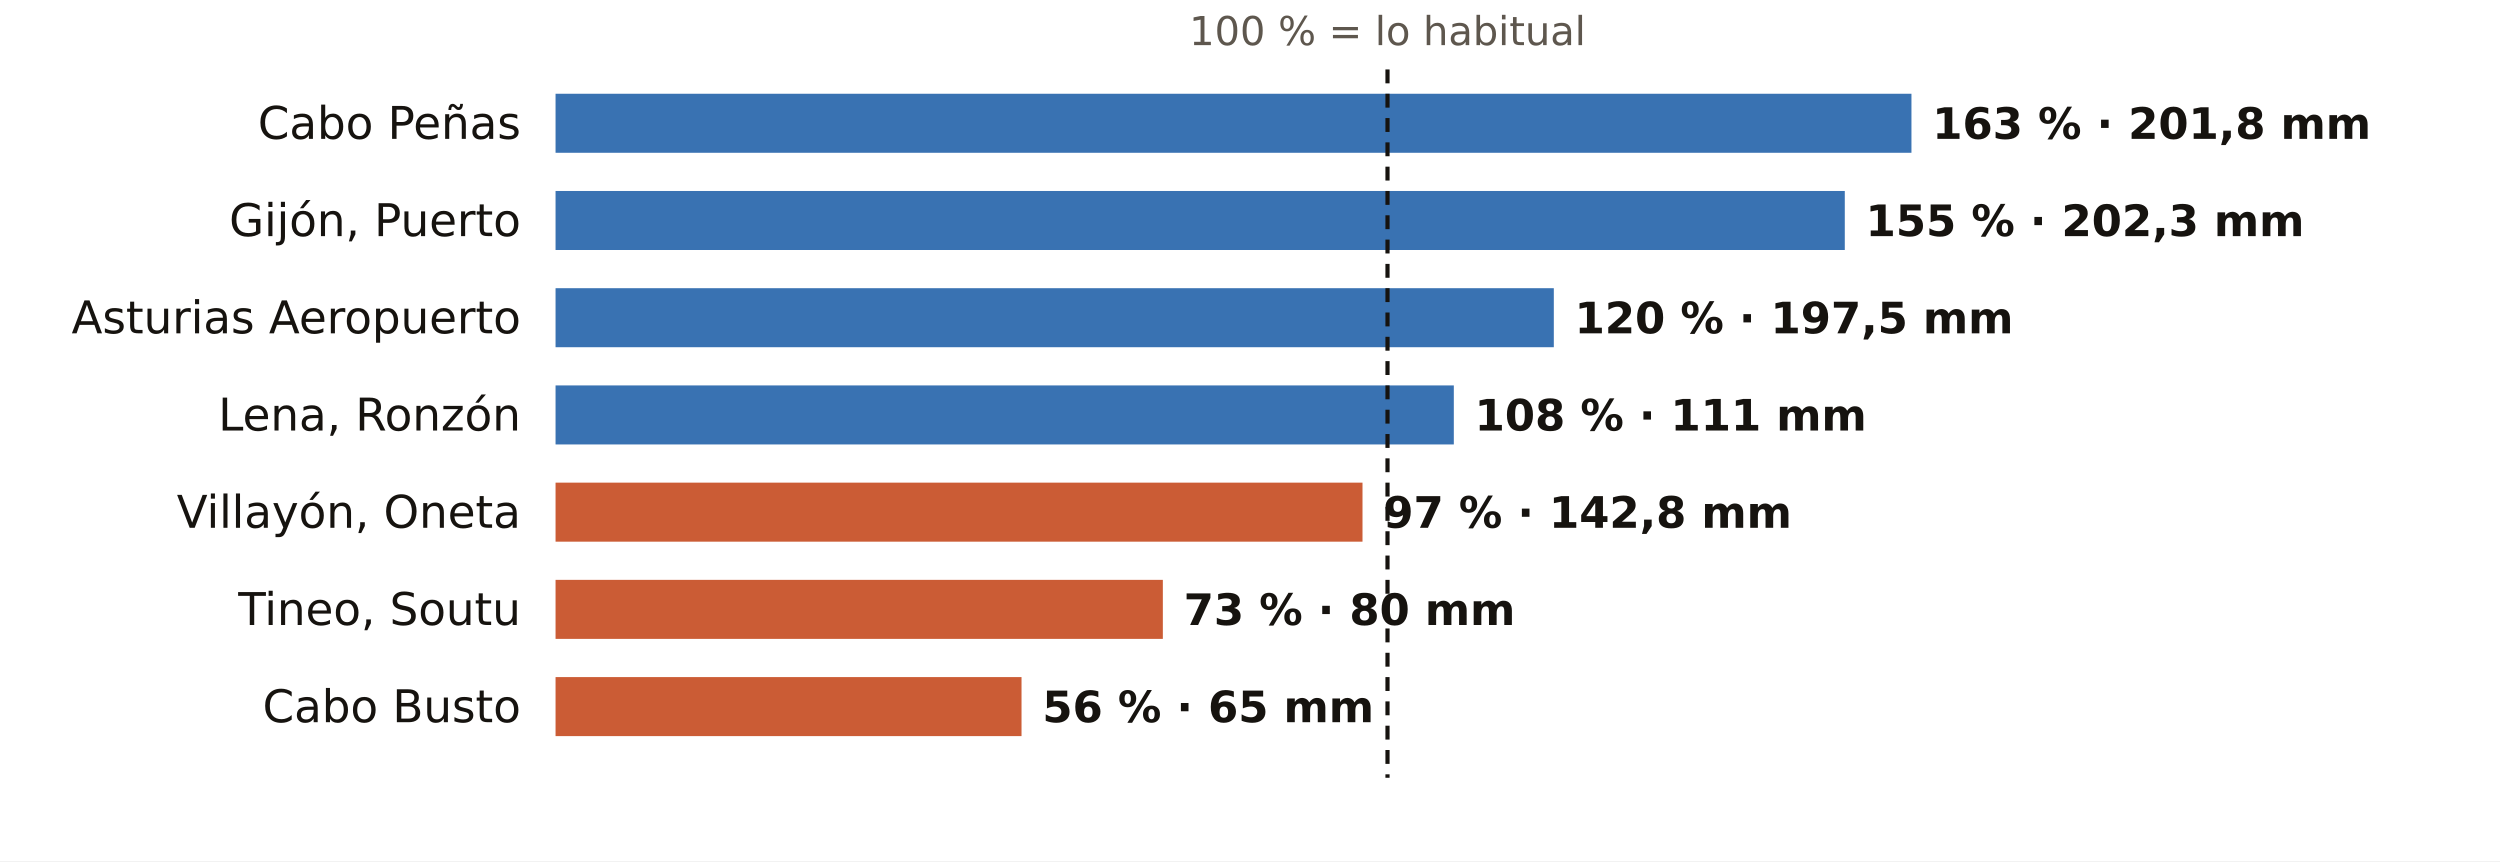
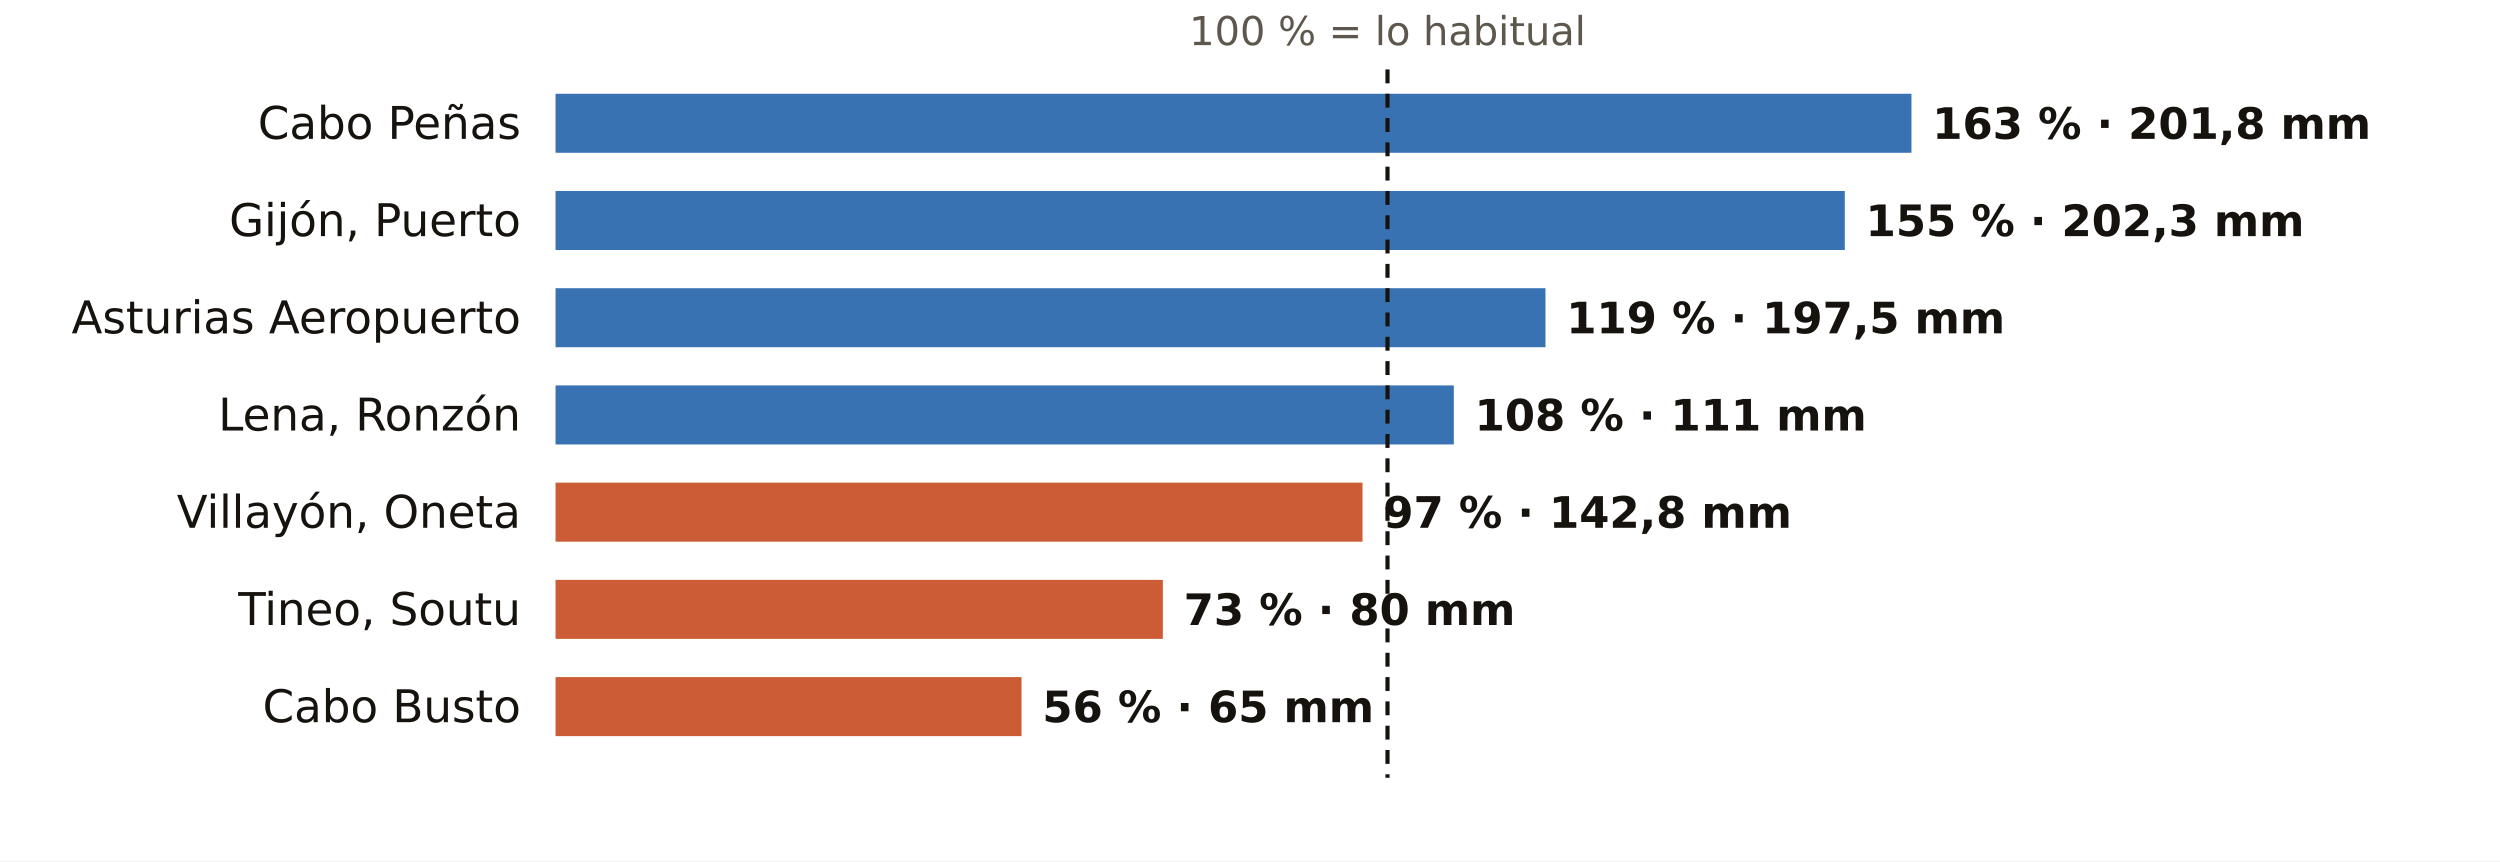
<svg xmlns="http://www.w3.org/2000/svg" viewBox="0 0 720 248" width="720" height="248" role="img" aria-label="El otoño en los pluviómetros de AEMET de Asturias: % de lo habitual">
  <rect width="720" height="248" fill="#FFFFFF" />
  <text x="399.6" y="13.0" font-size="11.5" fill="#5E574E" text-anchor="middle" font-weight="400" font-family="Public Sans, DejaVu Sans, Arial, sans-serif">100 % = lo habitual</text>
  <text x="150.0" y="40.0" font-size="13" fill="#16130F" text-anchor="end" font-weight="500" font-family="Public Sans, DejaVu Sans, Arial, sans-serif">Cabo Peñas</text>
  <rect x="160" y="27" width="390.5" height="17" fill="#1F5FA8" opacity="0.88" />
  <text x="556.5" y="40.0" font-size="12.5" fill="#16130F" text-anchor="start" font-weight="600" font-family="Public Sans, DejaVu Sans, Arial, sans-serif">163 % · 201,8 mm</text>
  <text x="150.0" y="68.0" font-size="13" fill="#16130F" text-anchor="end" font-weight="500" font-family="Public Sans, DejaVu Sans, Arial, sans-serif">Gijón, Puerto</text>
  <rect x="160" y="55" width="371.3" height="17" fill="#1F5FA8" opacity="0.88" />
  <text x="537.3" y="68.0" font-size="12.5" fill="#16130F" text-anchor="start" font-weight="600" font-family="Public Sans, DejaVu Sans, Arial, sans-serif">155 % · 202,3 mm</text>
  <text x="150.0" y="96.0" font-size="13" fill="#16130F" text-anchor="end" font-weight="500" font-family="Public Sans, DejaVu Sans, Arial, sans-serif">Asturias Aeropuerto</text>
-   <rect x="160" y="83" width="287.5" height="17" fill="#1F5FA8" opacity="0.88" />
-   <text x="453.5" y="96.0" font-size="12.5" fill="#16130F" text-anchor="start" font-weight="600" font-family="Public Sans, DejaVu Sans, Arial, sans-serif">120 % · 197,5 mm</text>
+   <rect x="160" y="83" width="285.1" height="17" fill="#1F5FA8" opacity="0.88" />
+   <text x="451.1" y="96.0" font-size="12.5" fill="#16130F" text-anchor="start" font-weight="600" font-family="Public Sans, DejaVu Sans, Arial, sans-serif">119 % · 197,5 mm</text>
  <text x="150.0" y="124.0" font-size="13" fill="#16130F" text-anchor="end" font-weight="500" font-family="Public Sans, DejaVu Sans, Arial, sans-serif">Lena, Ronzón</text>
  <rect x="160" y="111" width="258.7" height="17" fill="#1F5FA8" opacity="0.88" />
  <text x="424.7" y="124.0" font-size="12.5" fill="#16130F" text-anchor="start" font-weight="600" font-family="Public Sans, DejaVu Sans, Arial, sans-serif">108 % · 111 mm</text>
  <text x="150.0" y="152.0" font-size="13" fill="#16130F" text-anchor="end" font-weight="500" font-family="Public Sans, DejaVu Sans, Arial, sans-serif">Villayón, Oneta</text>
  <rect x="160" y="139" width="232.4" height="17" fill="#C4461A" opacity="0.88" />
  <text x="398.4" y="152.0" font-size="12.5" fill="#16130F" text-anchor="start" font-weight="600" font-family="Public Sans, DejaVu Sans, Arial, sans-serif">97 % · 142,8 mm</text>
  <text x="150.0" y="180.0" font-size="13" fill="#16130F" text-anchor="end" font-weight="500" font-family="Public Sans, DejaVu Sans, Arial, sans-serif">Tineo, Soutu</text>
  <rect x="160" y="167" width="174.9" height="17" fill="#C4461A" opacity="0.88" />
  <text x="340.9" y="180.0" font-size="12.5" fill="#16130F" text-anchor="start" font-weight="600" font-family="Public Sans, DejaVu Sans, Arial, sans-serif">73 % · 80 mm</text>
  <text x="150.0" y="208.0" font-size="13" fill="#16130F" text-anchor="end" font-weight="500" font-family="Public Sans, DejaVu Sans, Arial, sans-serif">Cabo Busto</text>
  <rect x="160" y="195" width="134.2" height="17" fill="#C4461A" opacity="0.88" />
  <text x="300.2" y="208.0" font-size="12.5" fill="#16130F" text-anchor="start" font-weight="600" font-family="Public Sans, DejaVu Sans, Arial, sans-serif">56 % · 65 mm</text>
  <line x1="399.6" x2="399.6" y1="20" y2="224" stroke="#16130F" stroke-width="1.2" stroke-dasharray="4 3" />
</svg>
